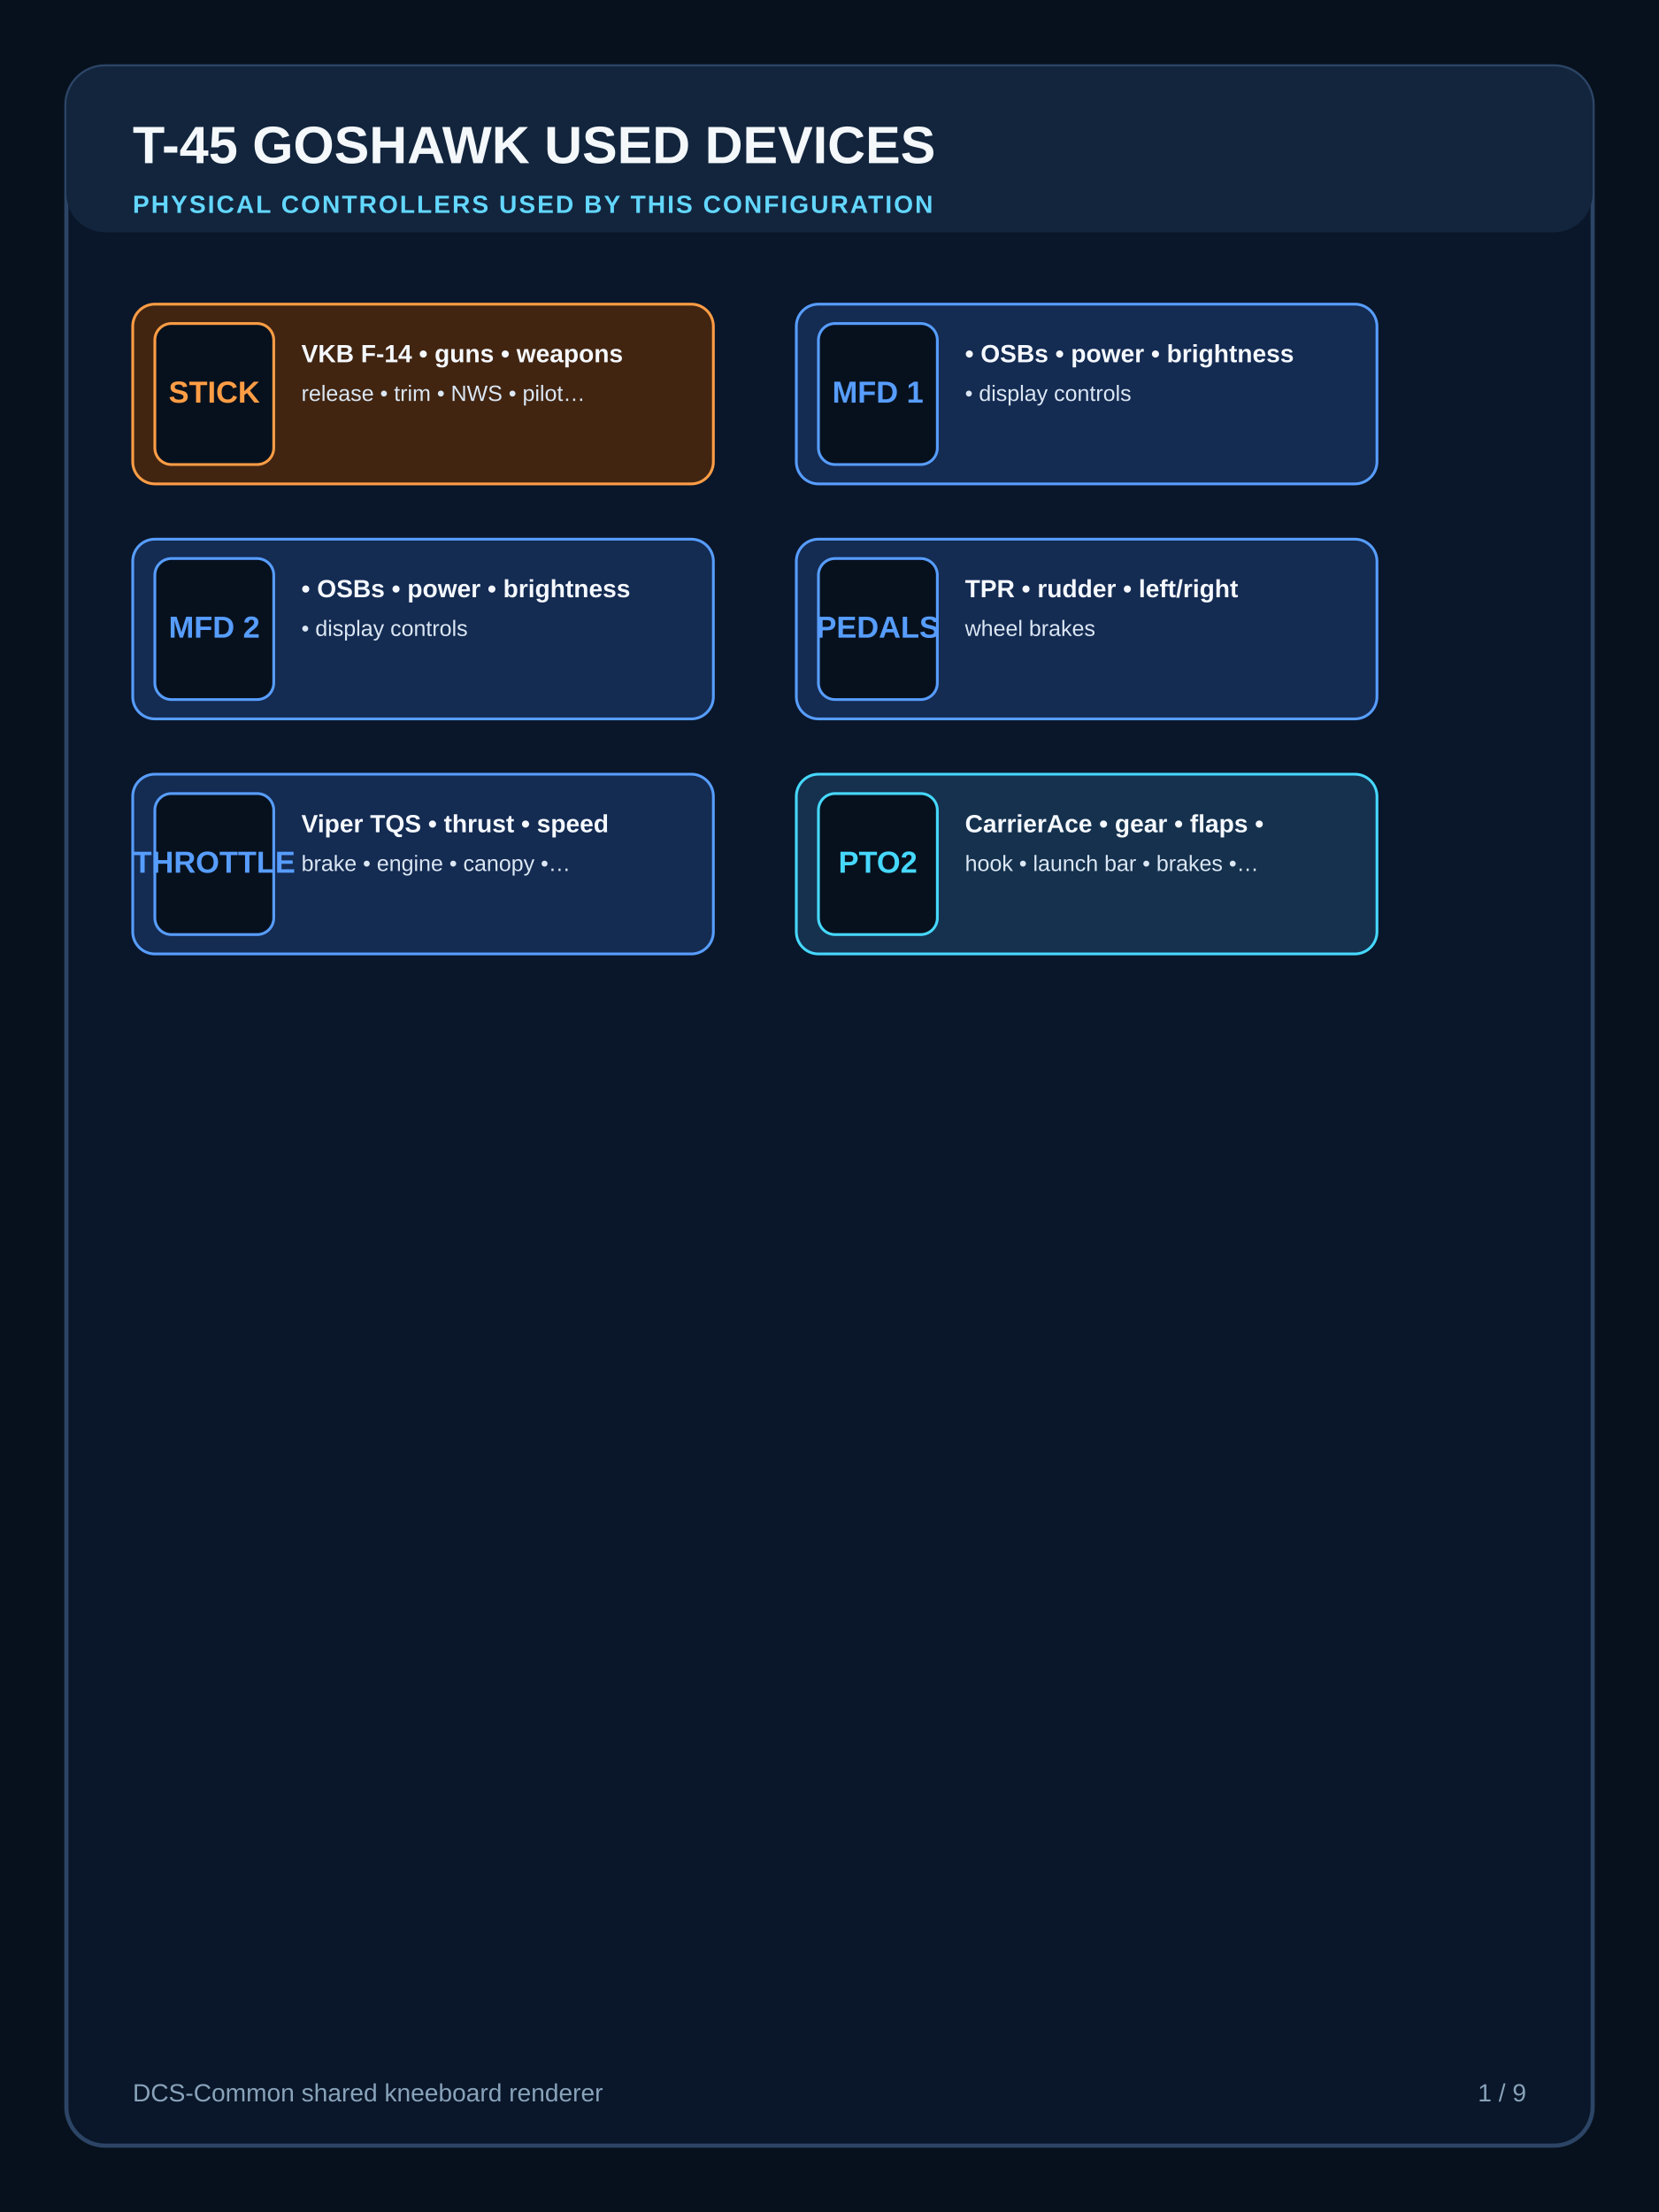
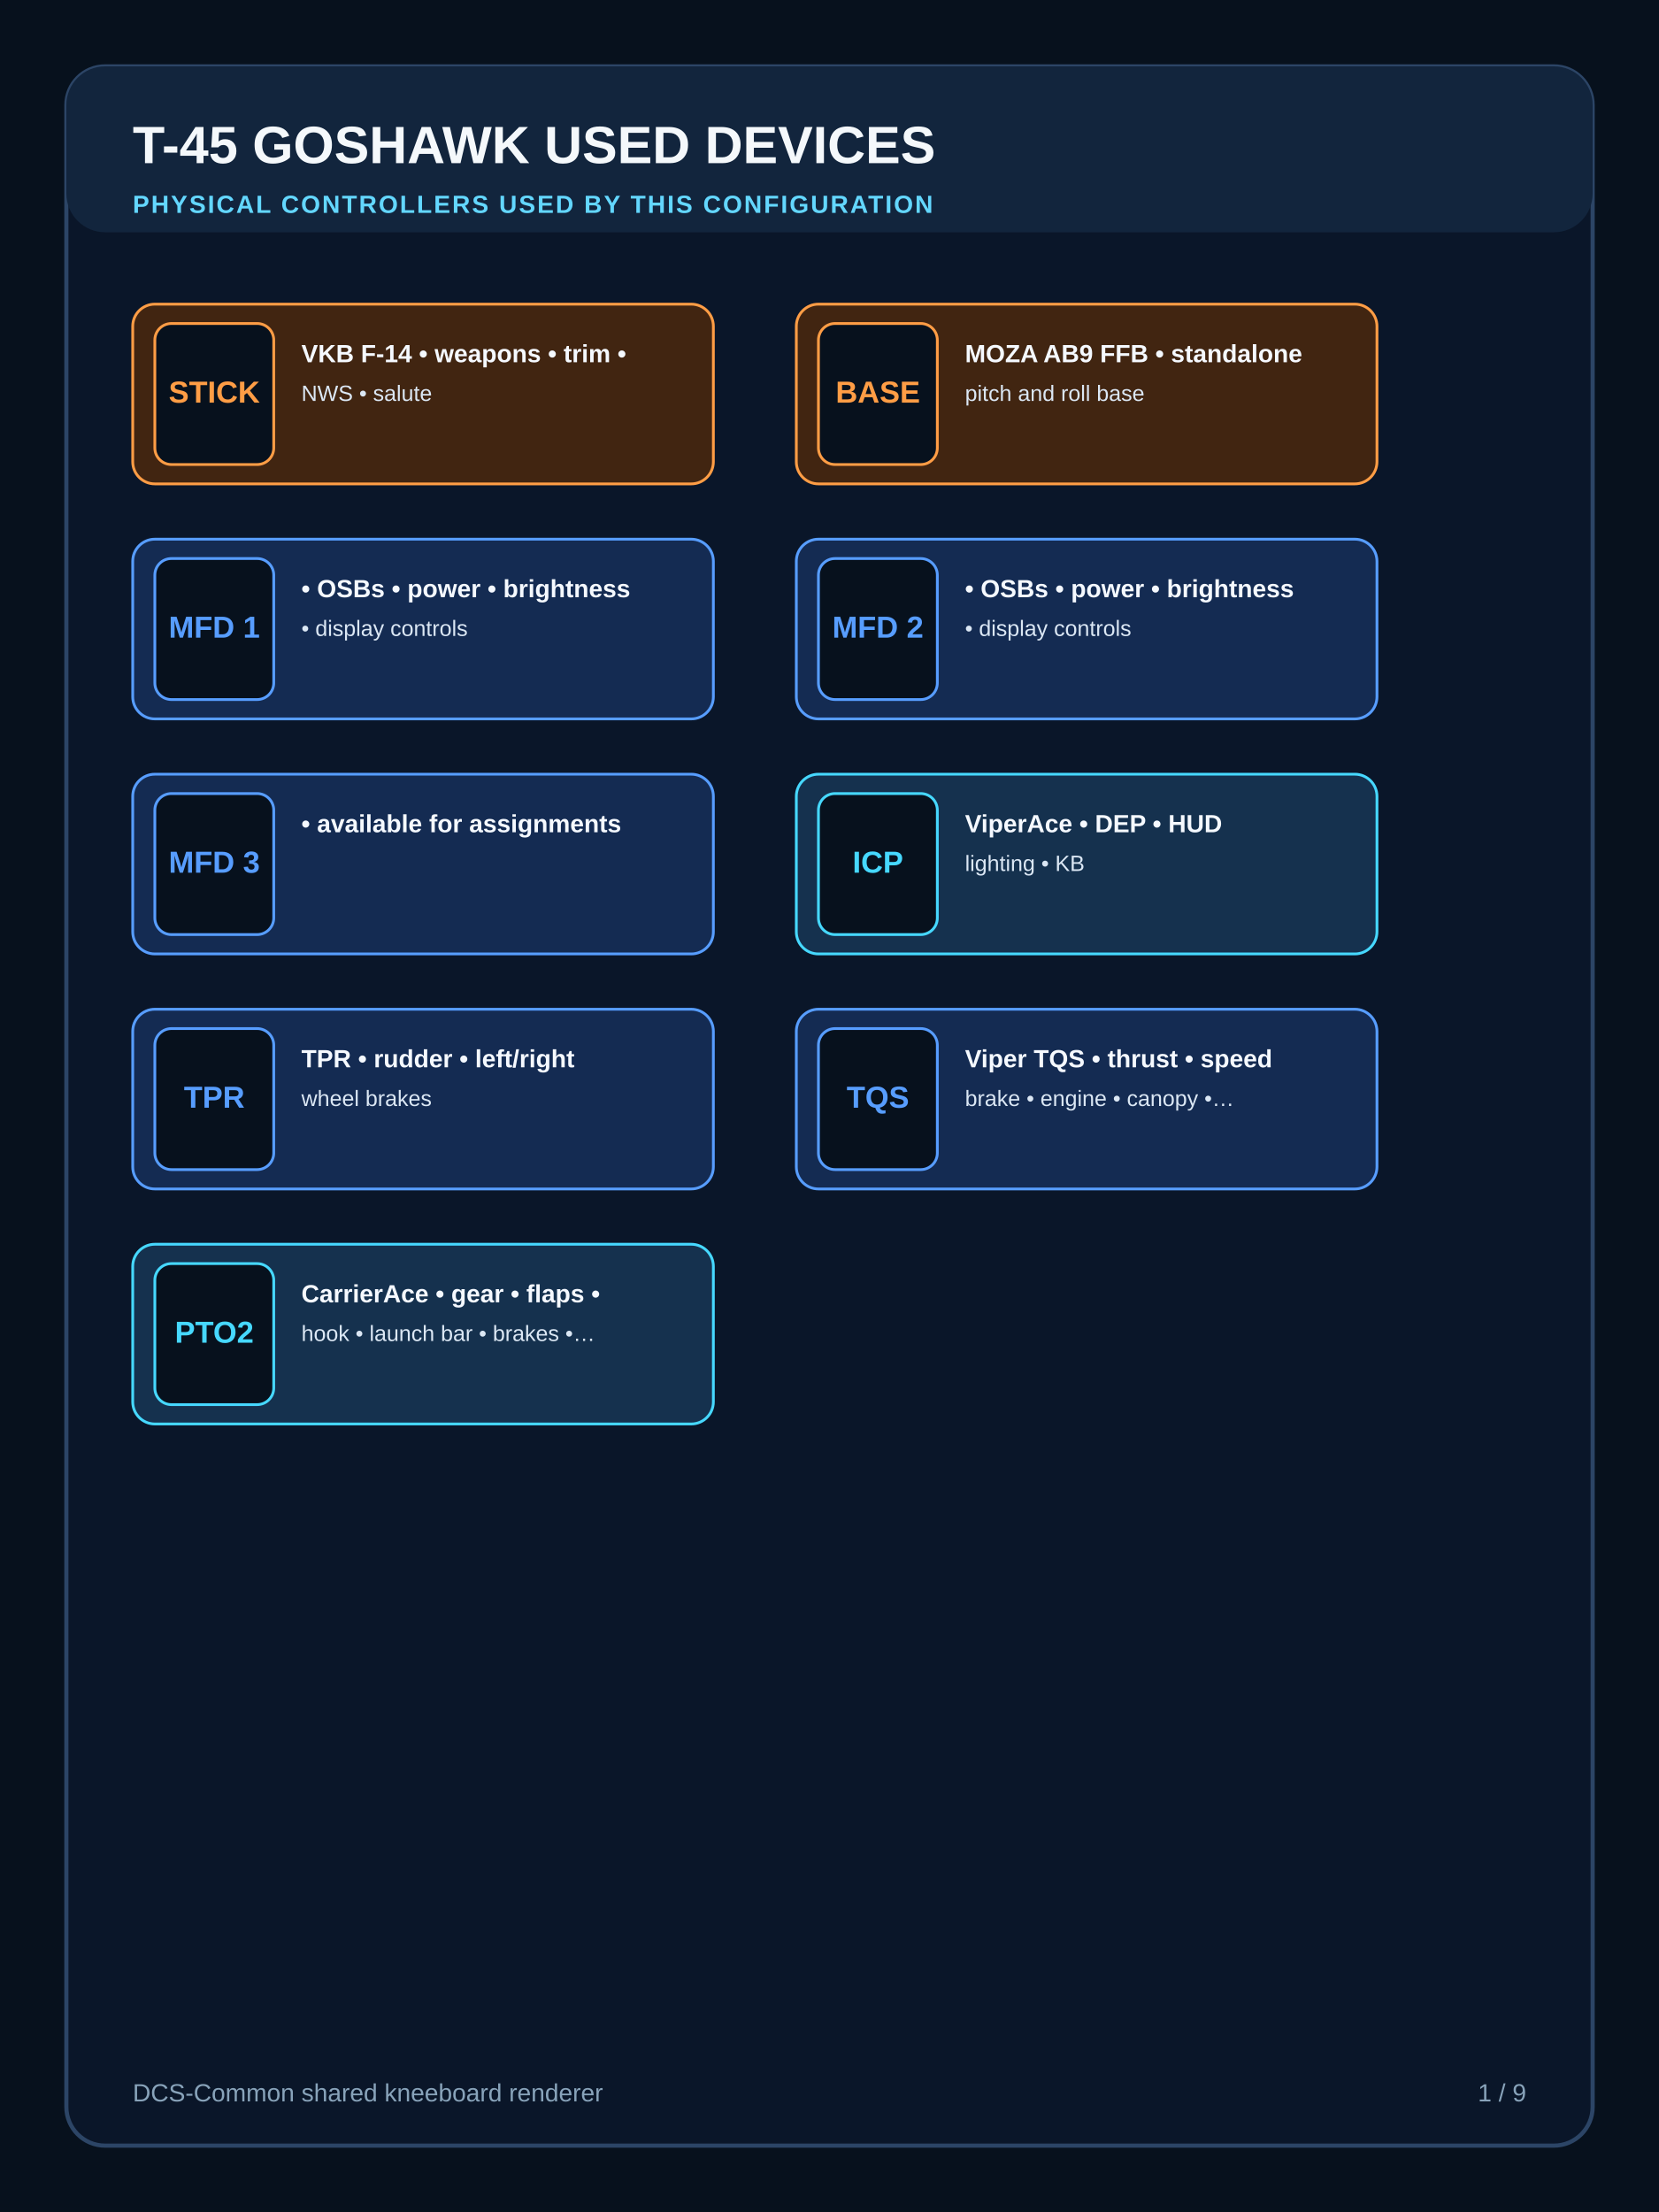
<svg xmlns="http://www.w3.org/2000/svg" width="1200" height="1600" viewBox="0 0 1200 1600">
  <rect width="1200" height="1600" fill="#07111d" />
  <rect x="48" y="48" width="1104" height="1504" rx="28" fill="#0a1629" stroke="#2c4566" stroke-width="3" />
  <rect x="48" y="48" width="1104" height="120" rx="28" fill="#12253d" />
  <text x="96" y="118" font-family="Segoe UI, Arial, sans-serif" font-size="38" font-weight="800" fill="#f4f8fb">T-45 GOSHAWK USED DEVICES</text>
  <text x="96" y="154" font-family="Segoe UI, Arial, sans-serif" font-size="18" font-weight="700" letter-spacing="1.3" fill="#63d7ff">PHYSICAL CONTROLLERS USED BY THIS CONFIGURATION</text>
  <g>
    <rect x="96" y="220" width="420" height="130" rx="16" fill="#412511" stroke="#ff9d45" stroke-width="2" />
    <rect x="112" y="234" width="86" height="102" rx="12" fill="#07111d" stroke="#ff9d45" stroke-width="2" />
    <text x="155" y="285" text-anchor="middle" dominant-baseline="middle" font-family="Segoe UI, Arial, sans-serif" font-size="22" font-weight="800" fill="#ff9d45">STICK</text>
-     <text x="218" y="262" font-family="Segoe UI, Arial, sans-serif" font-size="18" font-weight="700" fill="#f5f9ff">VKB F-14 • guns • weapons</text>
-     <text x="218" y="290" font-family="Segoe UI, Arial, sans-serif" font-size="16" font-weight="500" fill="#dbe7f4">release • trim • NWS • pilot…</text>
+     <text x="218" y="262" font-family="Segoe UI, Arial, sans-serif" font-size="18" font-weight="700" fill="#f5f9ff">VKB F-14 • weapons • trim •</text>
+     <text x="218" y="290" font-family="Segoe UI, Arial, sans-serif" font-size="16" font-weight="500" fill="#dbe7f4">NWS • salute</text>
  </g>
  <g>
-     <rect x="576" y="220" width="420" height="130" rx="16" fill="#142b52" stroke="#579dff" stroke-width="2" />
-     <rect x="592" y="234" width="86" height="102" rx="12" fill="#07111d" stroke="#579dff" stroke-width="2" />
-     <text x="635" y="285" text-anchor="middle" dominant-baseline="middle" font-family="Segoe UI, Arial, sans-serif" font-size="22" font-weight="800" fill="#579dff">MFD 1</text>
-     <text x="698" y="262" font-family="Segoe UI, Arial, sans-serif" font-size="18" font-weight="700" fill="#f5f9ff">• OSBs • power • brightness</text>
-     <text x="698" y="290" font-family="Segoe UI, Arial, sans-serif" font-size="16" font-weight="500" fill="#dbe7f4">• display controls</text>
+     <rect x="576" y="220" width="420" height="130" rx="16" fill="#412511" stroke="#ff9d45" stroke-width="2" />
+     <rect x="592" y="234" width="86" height="102" rx="12" fill="#07111d" stroke="#ff9d45" stroke-width="2" />
+     <text x="635" y="285" text-anchor="middle" dominant-baseline="middle" font-family="Segoe UI, Arial, sans-serif" font-size="22" font-weight="800" fill="#ff9d45">BASE</text>
+     <text x="698" y="262" font-family="Segoe UI, Arial, sans-serif" font-size="18" font-weight="700" fill="#f5f9ff">MOZA AB9 FFB • standalone</text>
+     <text x="698" y="290" font-family="Segoe UI, Arial, sans-serif" font-size="16" font-weight="500" fill="#dbe7f4">pitch and roll base</text>
  </g>
  <g>
    <rect x="96" y="390" width="420" height="130" rx="16" fill="#142b52" stroke="#579dff" stroke-width="2" />
    <rect x="112" y="404" width="86" height="102" rx="12" fill="#07111d" stroke="#579dff" stroke-width="2" />
-     <text x="155" y="455" text-anchor="middle" dominant-baseline="middle" font-family="Segoe UI, Arial, sans-serif" font-size="22" font-weight="800" fill="#579dff">MFD 2</text>
+     <text x="155" y="455" text-anchor="middle" dominant-baseline="middle" font-family="Segoe UI, Arial, sans-serif" font-size="22" font-weight="800" fill="#579dff">MFD 1</text>
    <text x="218" y="432" font-family="Segoe UI, Arial, sans-serif" font-size="18" font-weight="700" fill="#f5f9ff">• OSBs • power • brightness</text>
    <text x="218" y="460" font-family="Segoe UI, Arial, sans-serif" font-size="16" font-weight="500" fill="#dbe7f4">• display controls</text>
  </g>
  <g>
    <rect x="576" y="390" width="420" height="130" rx="16" fill="#142b52" stroke="#579dff" stroke-width="2" />
    <rect x="592" y="404" width="86" height="102" rx="12" fill="#07111d" stroke="#579dff" stroke-width="2" />
-     <text x="635" y="455" text-anchor="middle" dominant-baseline="middle" font-family="Segoe UI, Arial, sans-serif" font-size="22" font-weight="800" fill="#579dff">PEDALS</text>
-     <text x="698" y="432" font-family="Segoe UI, Arial, sans-serif" font-size="18" font-weight="700" fill="#f5f9ff">TPR • rudder • left/right</text>
-     <text x="698" y="460" font-family="Segoe UI, Arial, sans-serif" font-size="16" font-weight="500" fill="#dbe7f4">wheel brakes</text>
+     <text x="635" y="455" text-anchor="middle" dominant-baseline="middle" font-family="Segoe UI, Arial, sans-serif" font-size="22" font-weight="800" fill="#579dff">MFD 2</text>
+     <text x="698" y="432" font-family="Segoe UI, Arial, sans-serif" font-size="18" font-weight="700" fill="#f5f9ff">• OSBs • power • brightness</text>
+     <text x="698" y="460" font-family="Segoe UI, Arial, sans-serif" font-size="16" font-weight="500" fill="#dbe7f4">• display controls</text>
  </g>
  <g>
    <rect x="96" y="560" width="420" height="130" rx="16" fill="#142b52" stroke="#579dff" stroke-width="2" />
    <rect x="112" y="574" width="86" height="102" rx="12" fill="#07111d" stroke="#579dff" stroke-width="2" />
-     <text x="155" y="625" text-anchor="middle" dominant-baseline="middle" font-family="Segoe UI, Arial, sans-serif" font-size="22" font-weight="800" fill="#579dff">THROTTLE</text>
-     <text x="218" y="602" font-family="Segoe UI, Arial, sans-serif" font-size="18" font-weight="700" fill="#f5f9ff">Viper TQS • thrust • speed</text>
-     <text x="218" y="630" font-family="Segoe UI, Arial, sans-serif" font-size="16" font-weight="500" fill="#dbe7f4">brake • engine • canopy •…</text>
+     <text x="155" y="625" text-anchor="middle" dominant-baseline="middle" font-family="Segoe UI, Arial, sans-serif" font-size="22" font-weight="800" fill="#579dff">MFD 3</text>
+     <text x="218" y="602" font-family="Segoe UI, Arial, sans-serif" font-size="18" font-weight="700" fill="#f5f9ff">• available for assignments</text>
  </g>
  <g>
    <rect x="576" y="560" width="420" height="130" rx="16" fill="#15314e" stroke="#46d8ff" stroke-width="2" />
    <rect x="592" y="574" width="86" height="102" rx="12" fill="#07111d" stroke="#46d8ff" stroke-width="2" />
-     <text x="635" y="625" text-anchor="middle" dominant-baseline="middle" font-family="Segoe UI, Arial, sans-serif" font-size="22" font-weight="800" fill="#46d8ff">PTO2</text>
-     <text x="698" y="602" font-family="Segoe UI, Arial, sans-serif" font-size="18" font-weight="700" fill="#f5f9ff">CarrierAce • gear • flaps •</text>
-     <text x="698" y="630" font-family="Segoe UI, Arial, sans-serif" font-size="16" font-weight="500" fill="#dbe7f4">hook • launch bar • brakes •…</text>
+     <text x="635" y="625" text-anchor="middle" dominant-baseline="middle" font-family="Segoe UI, Arial, sans-serif" font-size="22" font-weight="800" fill="#46d8ff">ICP</text>
+     <text x="698" y="602" font-family="Segoe UI, Arial, sans-serif" font-size="18" font-weight="700" fill="#f5f9ff">ViperAce • DEP • HUD</text>
+     <text x="698" y="630" font-family="Segoe UI, Arial, sans-serif" font-size="16" font-weight="500" fill="#dbe7f4">lighting • KB</text>
+   </g>
+   <g>
+     <rect x="96" y="730" width="420" height="130" rx="16" fill="#142b52" stroke="#579dff" stroke-width="2" />
+     <rect x="112" y="744" width="86" height="102" rx="12" fill="#07111d" stroke="#579dff" stroke-width="2" />
+     <text x="155" y="795" text-anchor="middle" dominant-baseline="middle" font-family="Segoe UI, Arial, sans-serif" font-size="22" font-weight="800" fill="#579dff">TPR</text>
+     <text x="218" y="772" font-family="Segoe UI, Arial, sans-serif" font-size="18" font-weight="700" fill="#f5f9ff">TPR • rudder • left/right</text>
+     <text x="218" y="800" font-family="Segoe UI, Arial, sans-serif" font-size="16" font-weight="500" fill="#dbe7f4">wheel brakes</text>
+   </g>
+   <g>
+     <rect x="576" y="730" width="420" height="130" rx="16" fill="#142b52" stroke="#579dff" stroke-width="2" />
+     <rect x="592" y="744" width="86" height="102" rx="12" fill="#07111d" stroke="#579dff" stroke-width="2" />
+     <text x="635" y="795" text-anchor="middle" dominant-baseline="middle" font-family="Segoe UI, Arial, sans-serif" font-size="22" font-weight="800" fill="#579dff">TQS</text>
+     <text x="698" y="772" font-family="Segoe UI, Arial, sans-serif" font-size="18" font-weight="700" fill="#f5f9ff">Viper TQS • thrust • speed</text>
+     <text x="698" y="800" font-family="Segoe UI, Arial, sans-serif" font-size="16" font-weight="500" fill="#dbe7f4">brake • engine • canopy •…</text>
+   </g>
+   <g>
+     <rect x="96" y="900" width="420" height="130" rx="16" fill="#15314e" stroke="#46d8ff" stroke-width="2" />
+     <rect x="112" y="914" width="86" height="102" rx="12" fill="#07111d" stroke="#46d8ff" stroke-width="2" />
+     <text x="155" y="965" text-anchor="middle" dominant-baseline="middle" font-family="Segoe UI, Arial, sans-serif" font-size="22" font-weight="800" fill="#46d8ff">PTO2</text>
+     <text x="218" y="942" font-family="Segoe UI, Arial, sans-serif" font-size="18" font-weight="700" fill="#f5f9ff">CarrierAce • gear • flaps •</text>
+     <text x="218" y="970" font-family="Segoe UI, Arial, sans-serif" font-size="16" font-weight="500" fill="#dbe7f4">hook • launch bar • brakes •…</text>
  </g>
  <text x="96" y="1520" font-family="Segoe UI, Arial, sans-serif" font-size="18" fill="#88a3ba">DCS-Common shared kneeboard renderer</text>
  <text x="1104" y="1520" text-anchor="end" font-family="Segoe UI, Arial, sans-serif" font-size="18" fill="#88a3ba">1 / 9</text>
</svg>
